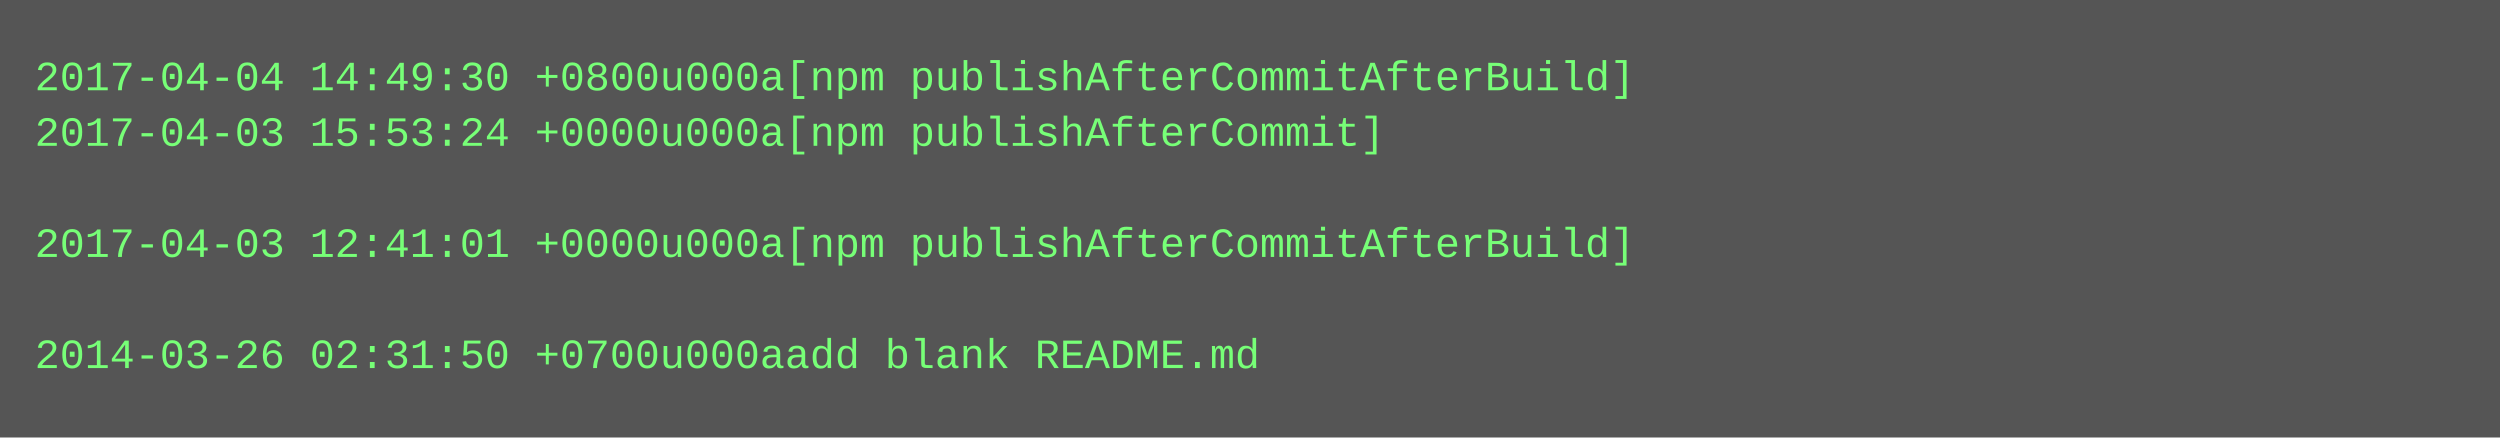
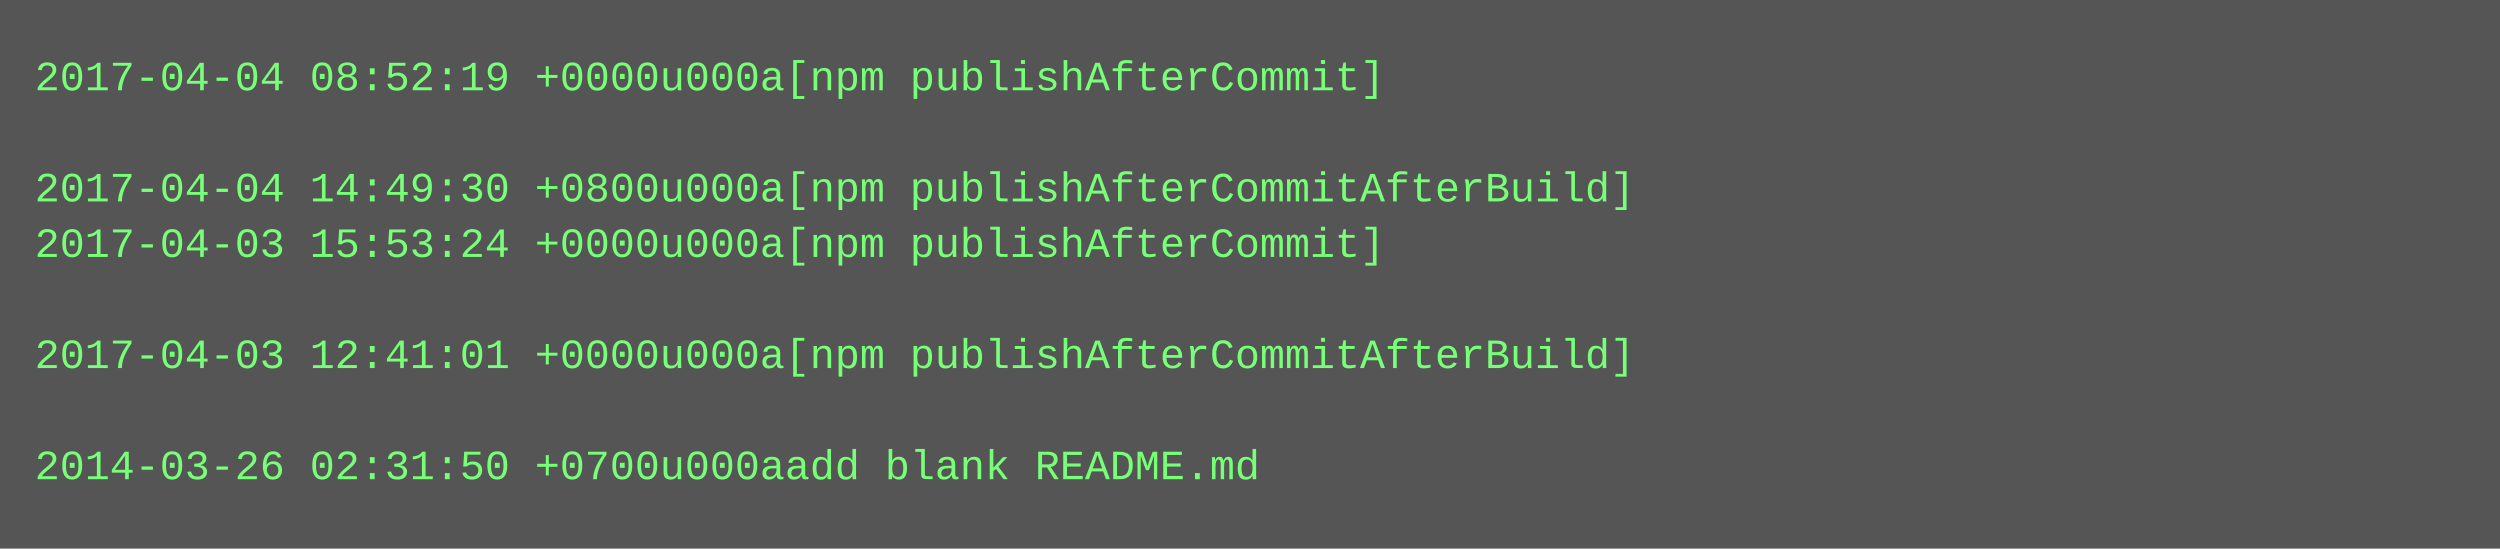
- <svg xmlns="http://www.w3.org/2000/svg" height="126" width="720">
-   <rect height="126" fill="#555" width="720" />
+ <svg xmlns="http://www.w3.org/2000/svg" height="158" width="720">
+   <rect height="158" fill="#555" width="720" />
  <text fill="#7f7" font-family="Courier New" font-size="12" xml:space="preserve">
-     <tspan x="10" y="26">2017-04-04 14:49:30 +0800u000a[npm publishAfterCommitAfterBuild]</tspan>
-     <tspan x="10" y="42">2017-04-03 15:53:24 +0000u000a[npm publishAfterCommit]</tspan>
-     <tspan x="10" y="58" />
-     <tspan x="10" y="74">2017-04-03 12:41:01 +0000u000a[npm publishAfterCommitAfterBuild]</tspan>
+     <tspan x="10" y="26">2017-04-04 08:52:19 +0000u000a[npm publishAfterCommit]</tspan>
+     <tspan x="10" y="42" />
+     <tspan x="10" y="58">2017-04-04 14:49:30 +0800u000a[npm publishAfterCommitAfterBuild]</tspan>
+     <tspan x="10" y="74">2017-04-03 15:53:24 +0000u000a[npm publishAfterCommit]</tspan>
    <tspan x="10" y="90" />
-     <tspan x="10" y="106">2014-03-26 02:31:50 +0700u000aadd blank README.md</tspan>
+     <tspan x="10" y="106">2017-04-03 12:41:01 +0000u000a[npm publishAfterCommitAfterBuild]</tspan>
+     <tspan x="10" y="122" />
+     <tspan x="10" y="138">2014-03-26 02:31:50 +0700u000aadd blank README.md</tspan>
  </text>
</svg>
